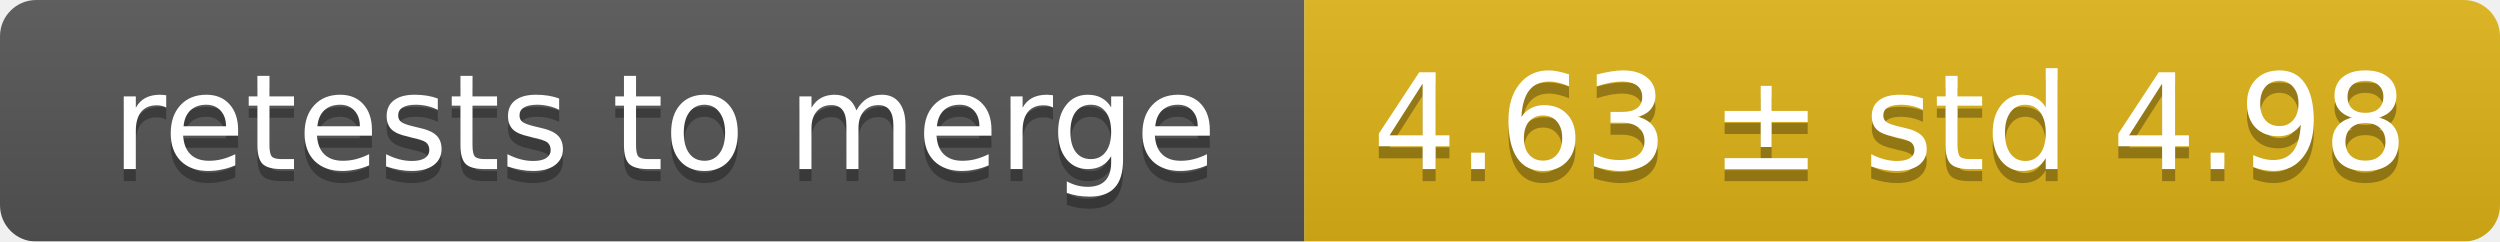
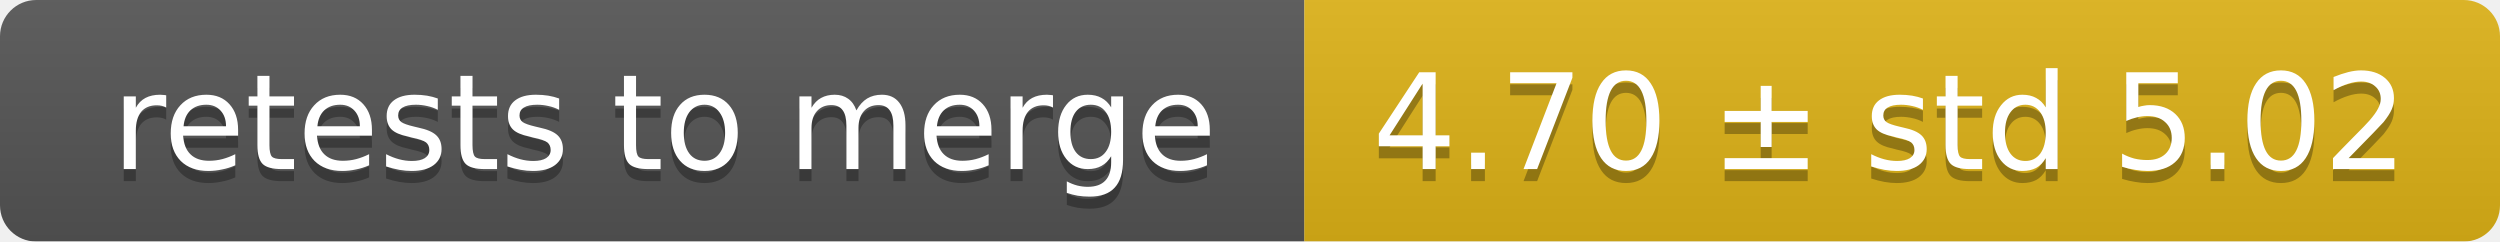
<svg xmlns="http://www.w3.org/2000/svg" width="207" height="20">
  <linearGradient id="smooth" x2="0" y2="100%">
    <stop offset="0" stop-color="#bbb" stop-opacity=".1" />
    <stop offset="1" stop-opacity=".1" />
  </linearGradient>
  <mask id="round">
    <rect width="207" height="20" rx="3" fill="#fff" />
  </mask>
  <g mask="url(#round)">
    <rect width="108" height="20" fill="#555" />
    <rect x="108" width="99" height="20" fill="#dfb317" />
    <rect width="207" height="20" fill="url(#smooth)" />
  </g>
  <g fill="#fff" text-anchor="middle" font-family="DejaVu Sans,Verdana,Geneva,sans-serif" font-size="11">
    <text x="55" y="15" fill="#010101" fill-opacity=".3">retests to merge</text>
    <text x="55" y="14">retests to merge</text>
-     <text x="156.5" y="15" fill="#010101" fill-opacity=".3">4.63 ± std 4.98</text>
-     <text x="156.5" y="14">4.63 ± std 4.98</text>
+     <text x="156.5" y="15" fill="#010101" fill-opacity=".3">4.70 ± std 5.02</text>
+     <text x="156.5" y="14">4.70 ± std 5.02</text>
  </g>
</svg>
